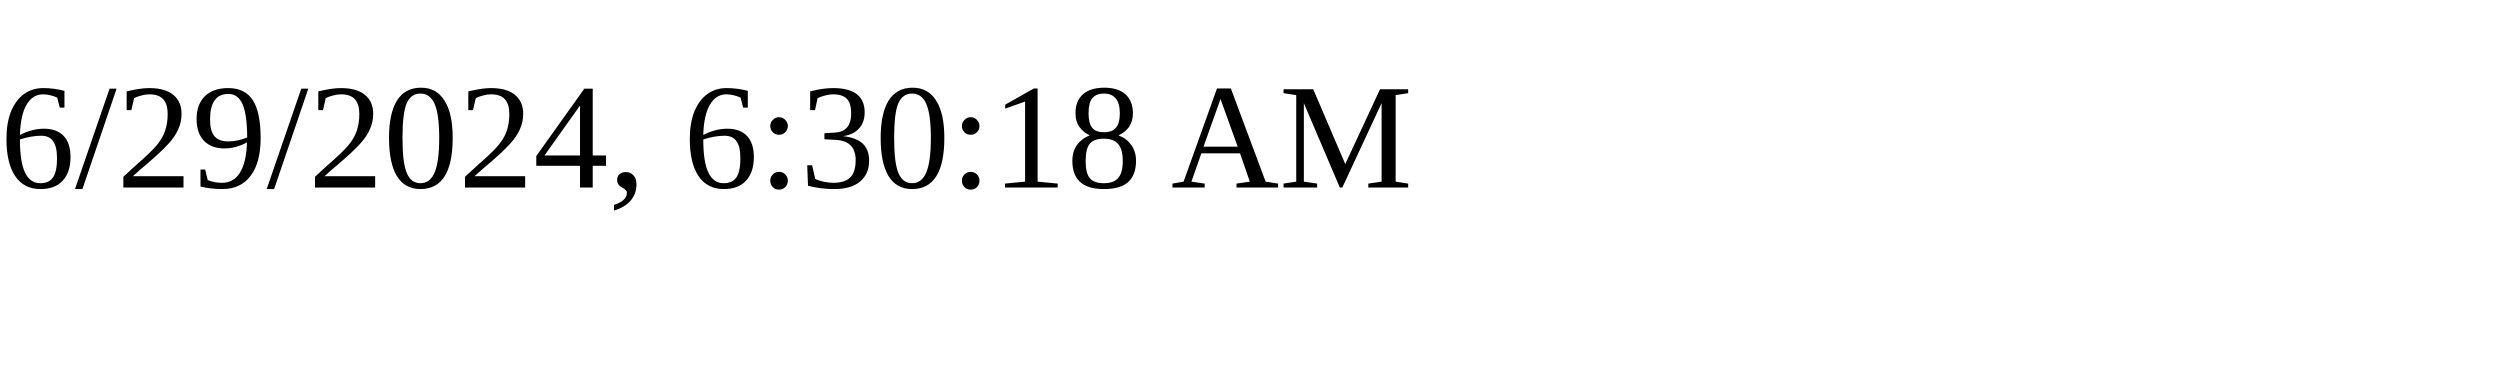
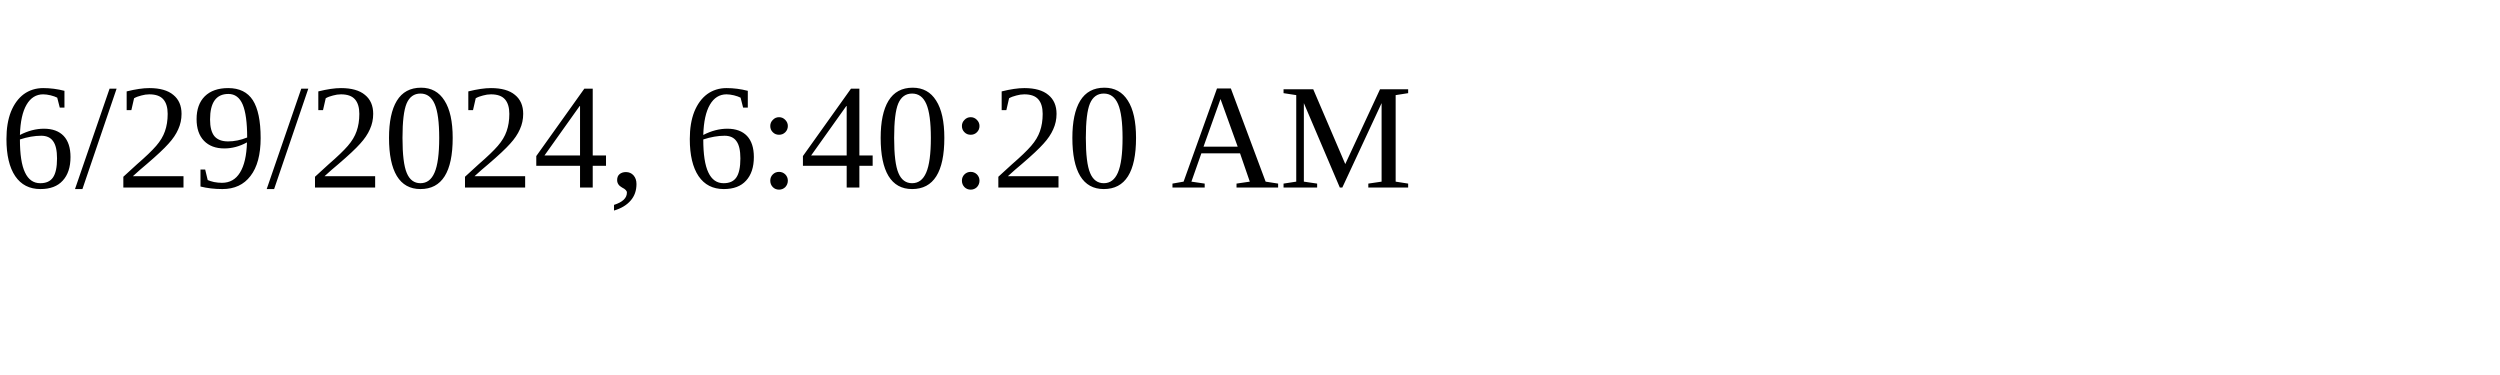
<svg xmlns="http://www.w3.org/2000/svg" height="30" width="200">
-   <text x="0" y="15">6/29/2024, 6:30:18 AM</text>
+   <text x="0" y="15">6/29/2024, 6:40:20 AM</text>
</svg>
